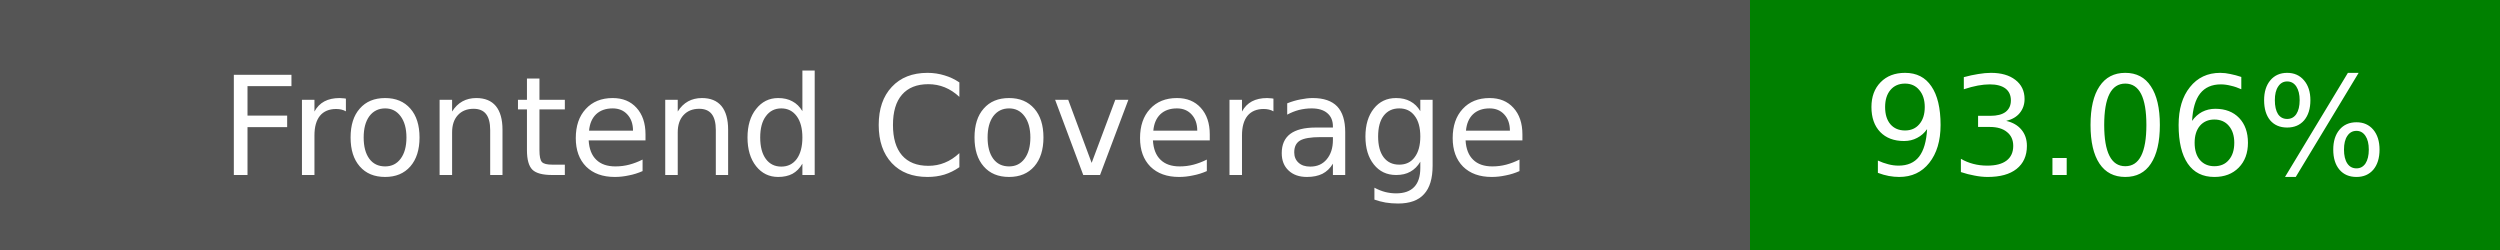
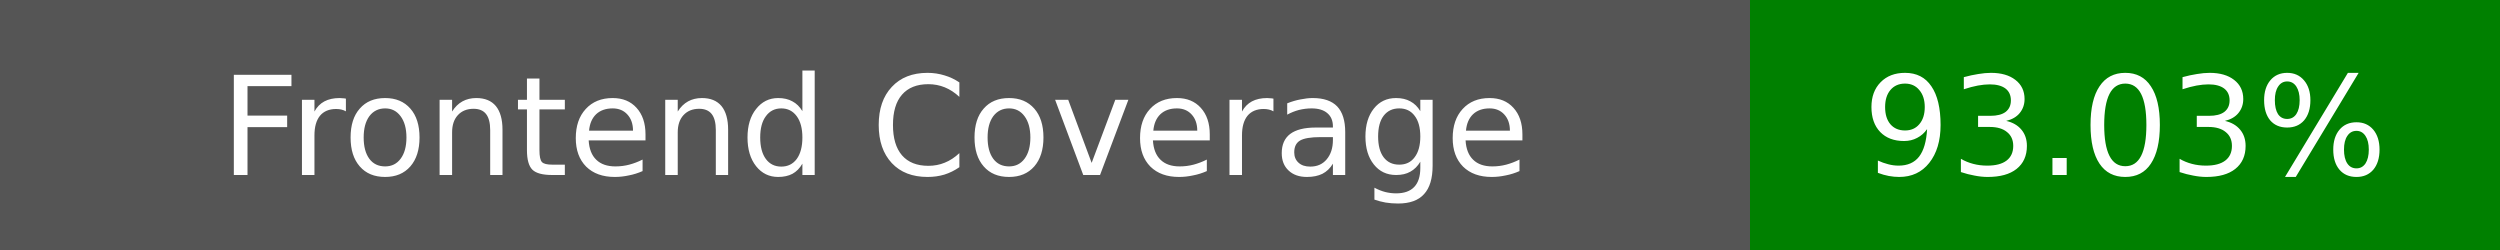
<svg xmlns="http://www.w3.org/2000/svg" width="200" height="20">
  <rect width="140" height="20" fill="#555" />
  <rect x="140" width="60" height="20" fill="green" />
  <text x="70" y="14" fill="#fff" font-family="DejaVu Sans" font-size="11" text-anchor="middle">Frontend Coverage</text>
-   <text x="170" y="14" fill="#fff" font-family="DejaVu Sans" font-size="11" text-anchor="middle">93.06%</text>
+   <text x="170" y="14" fill="#fff" font-family="DejaVu Sans" font-size="11" text-anchor="middle">93.03%</text>
</svg>
